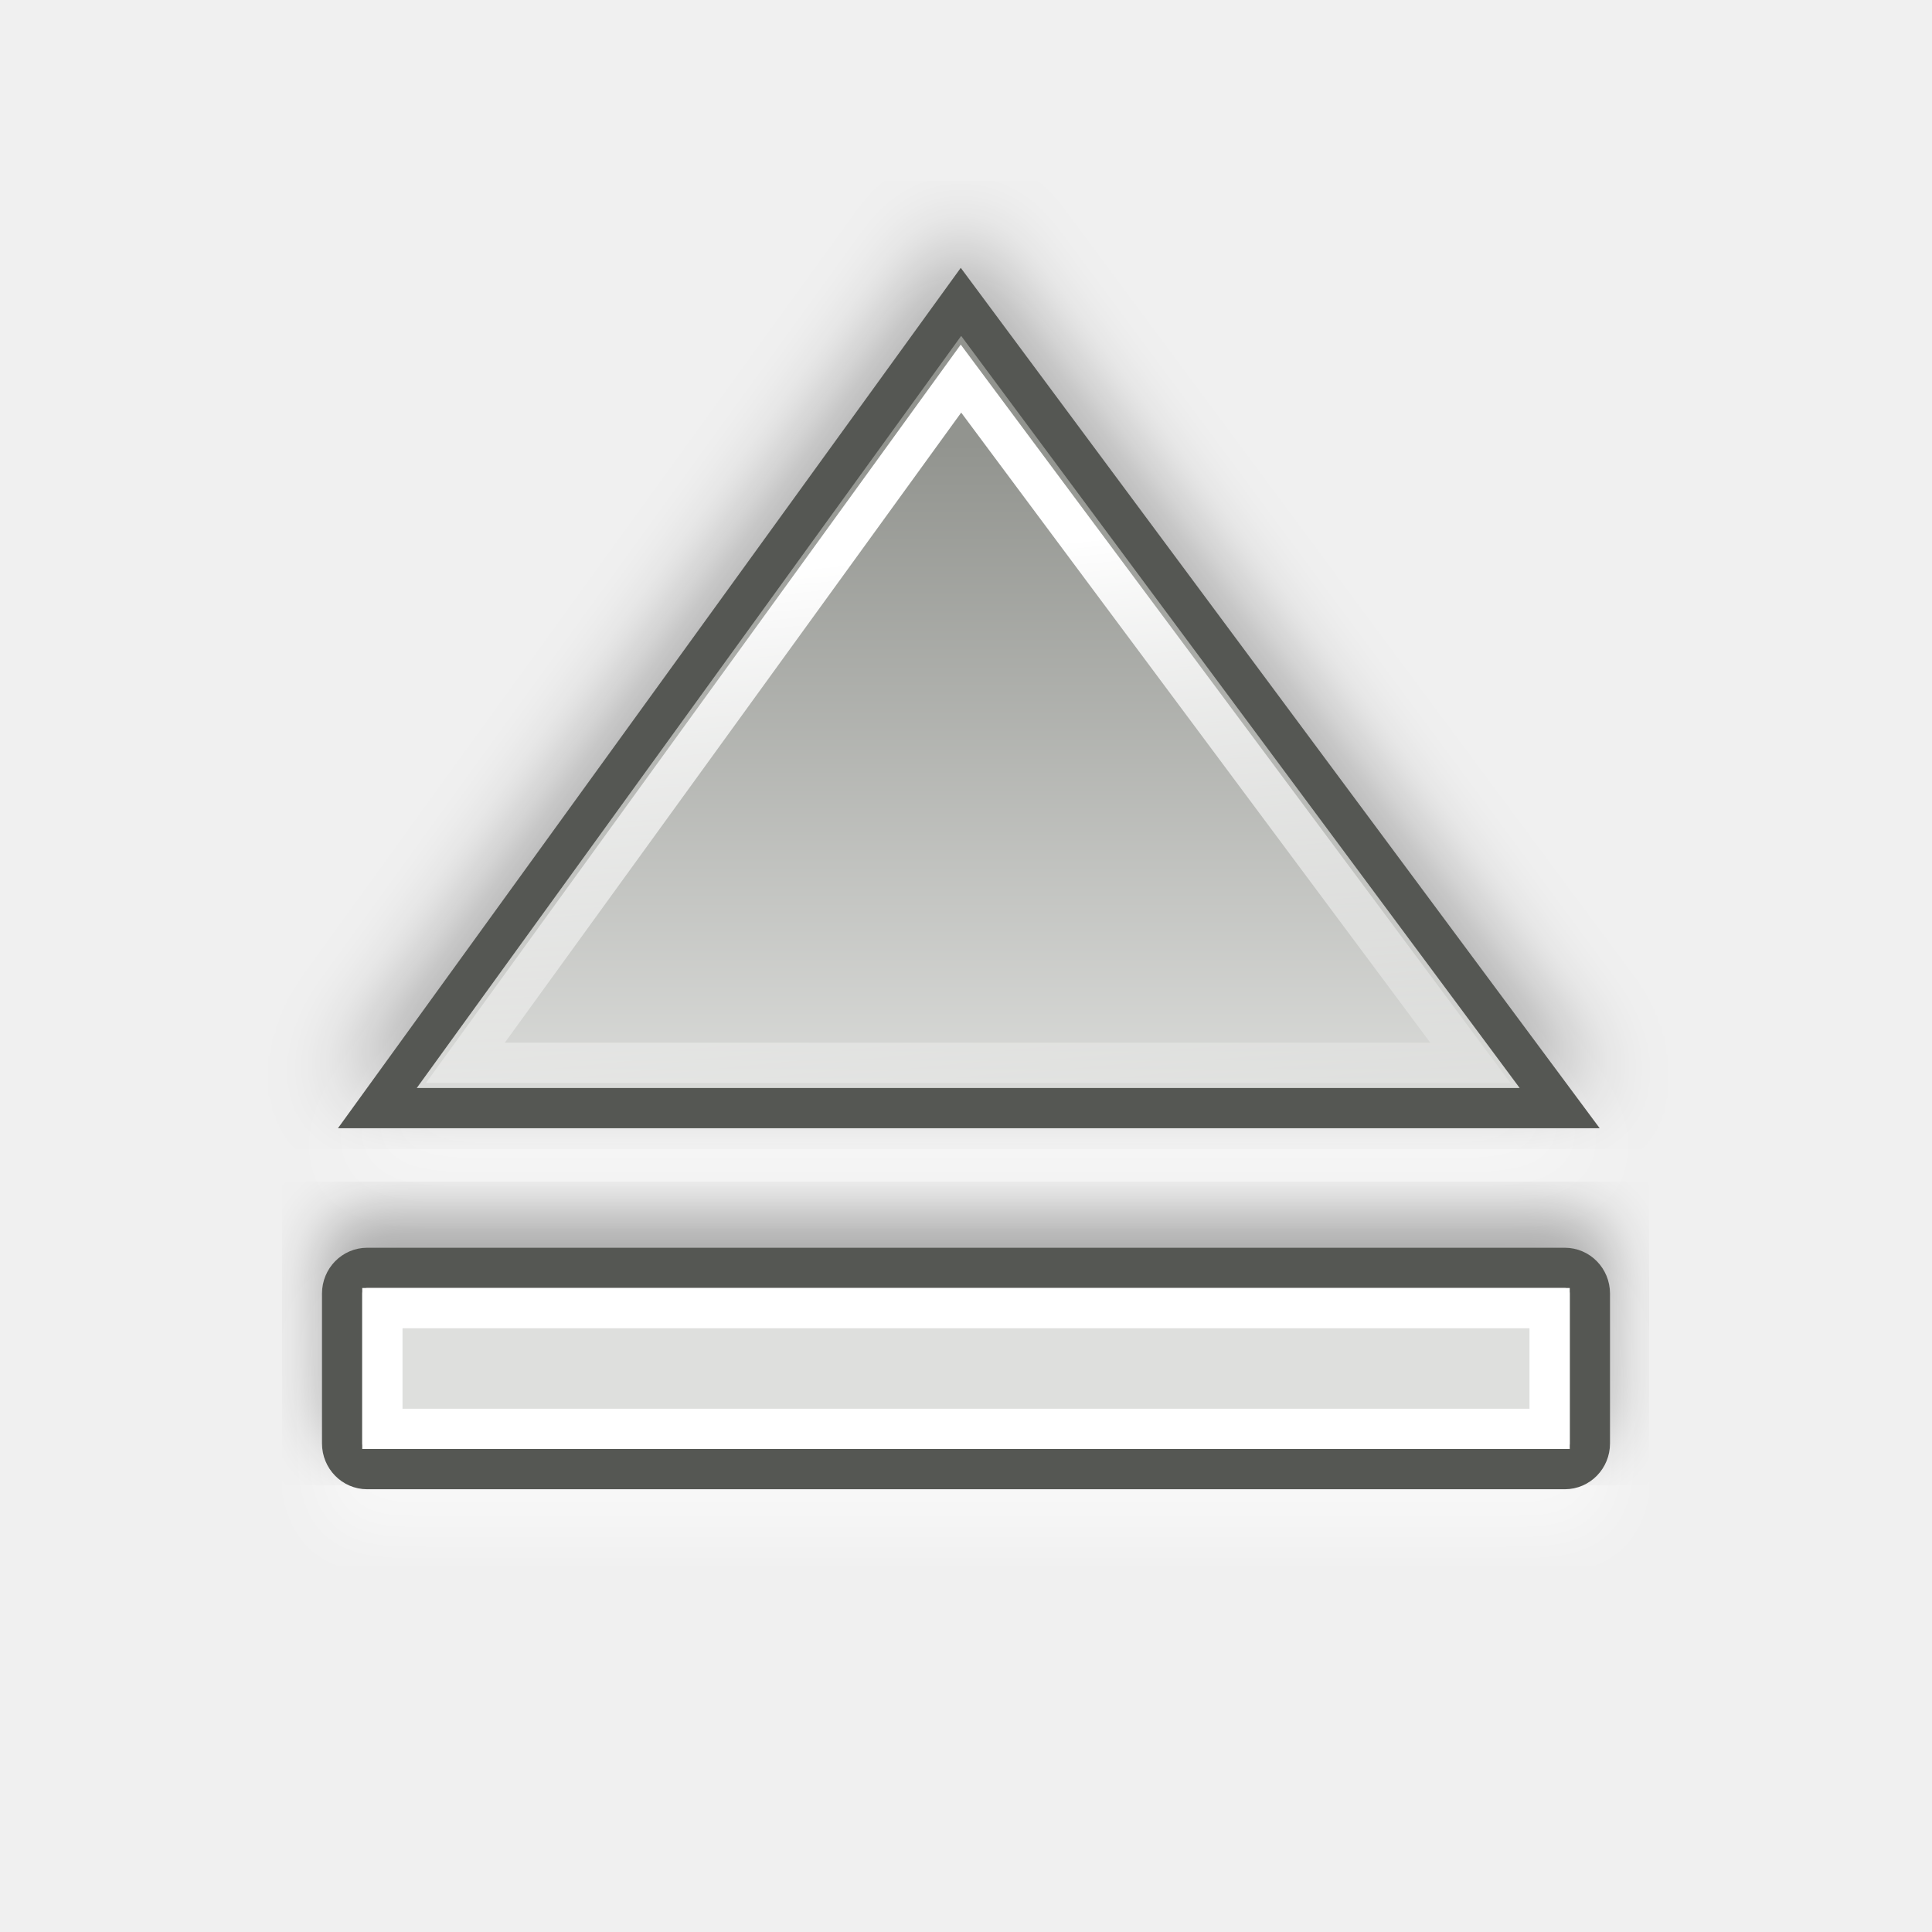
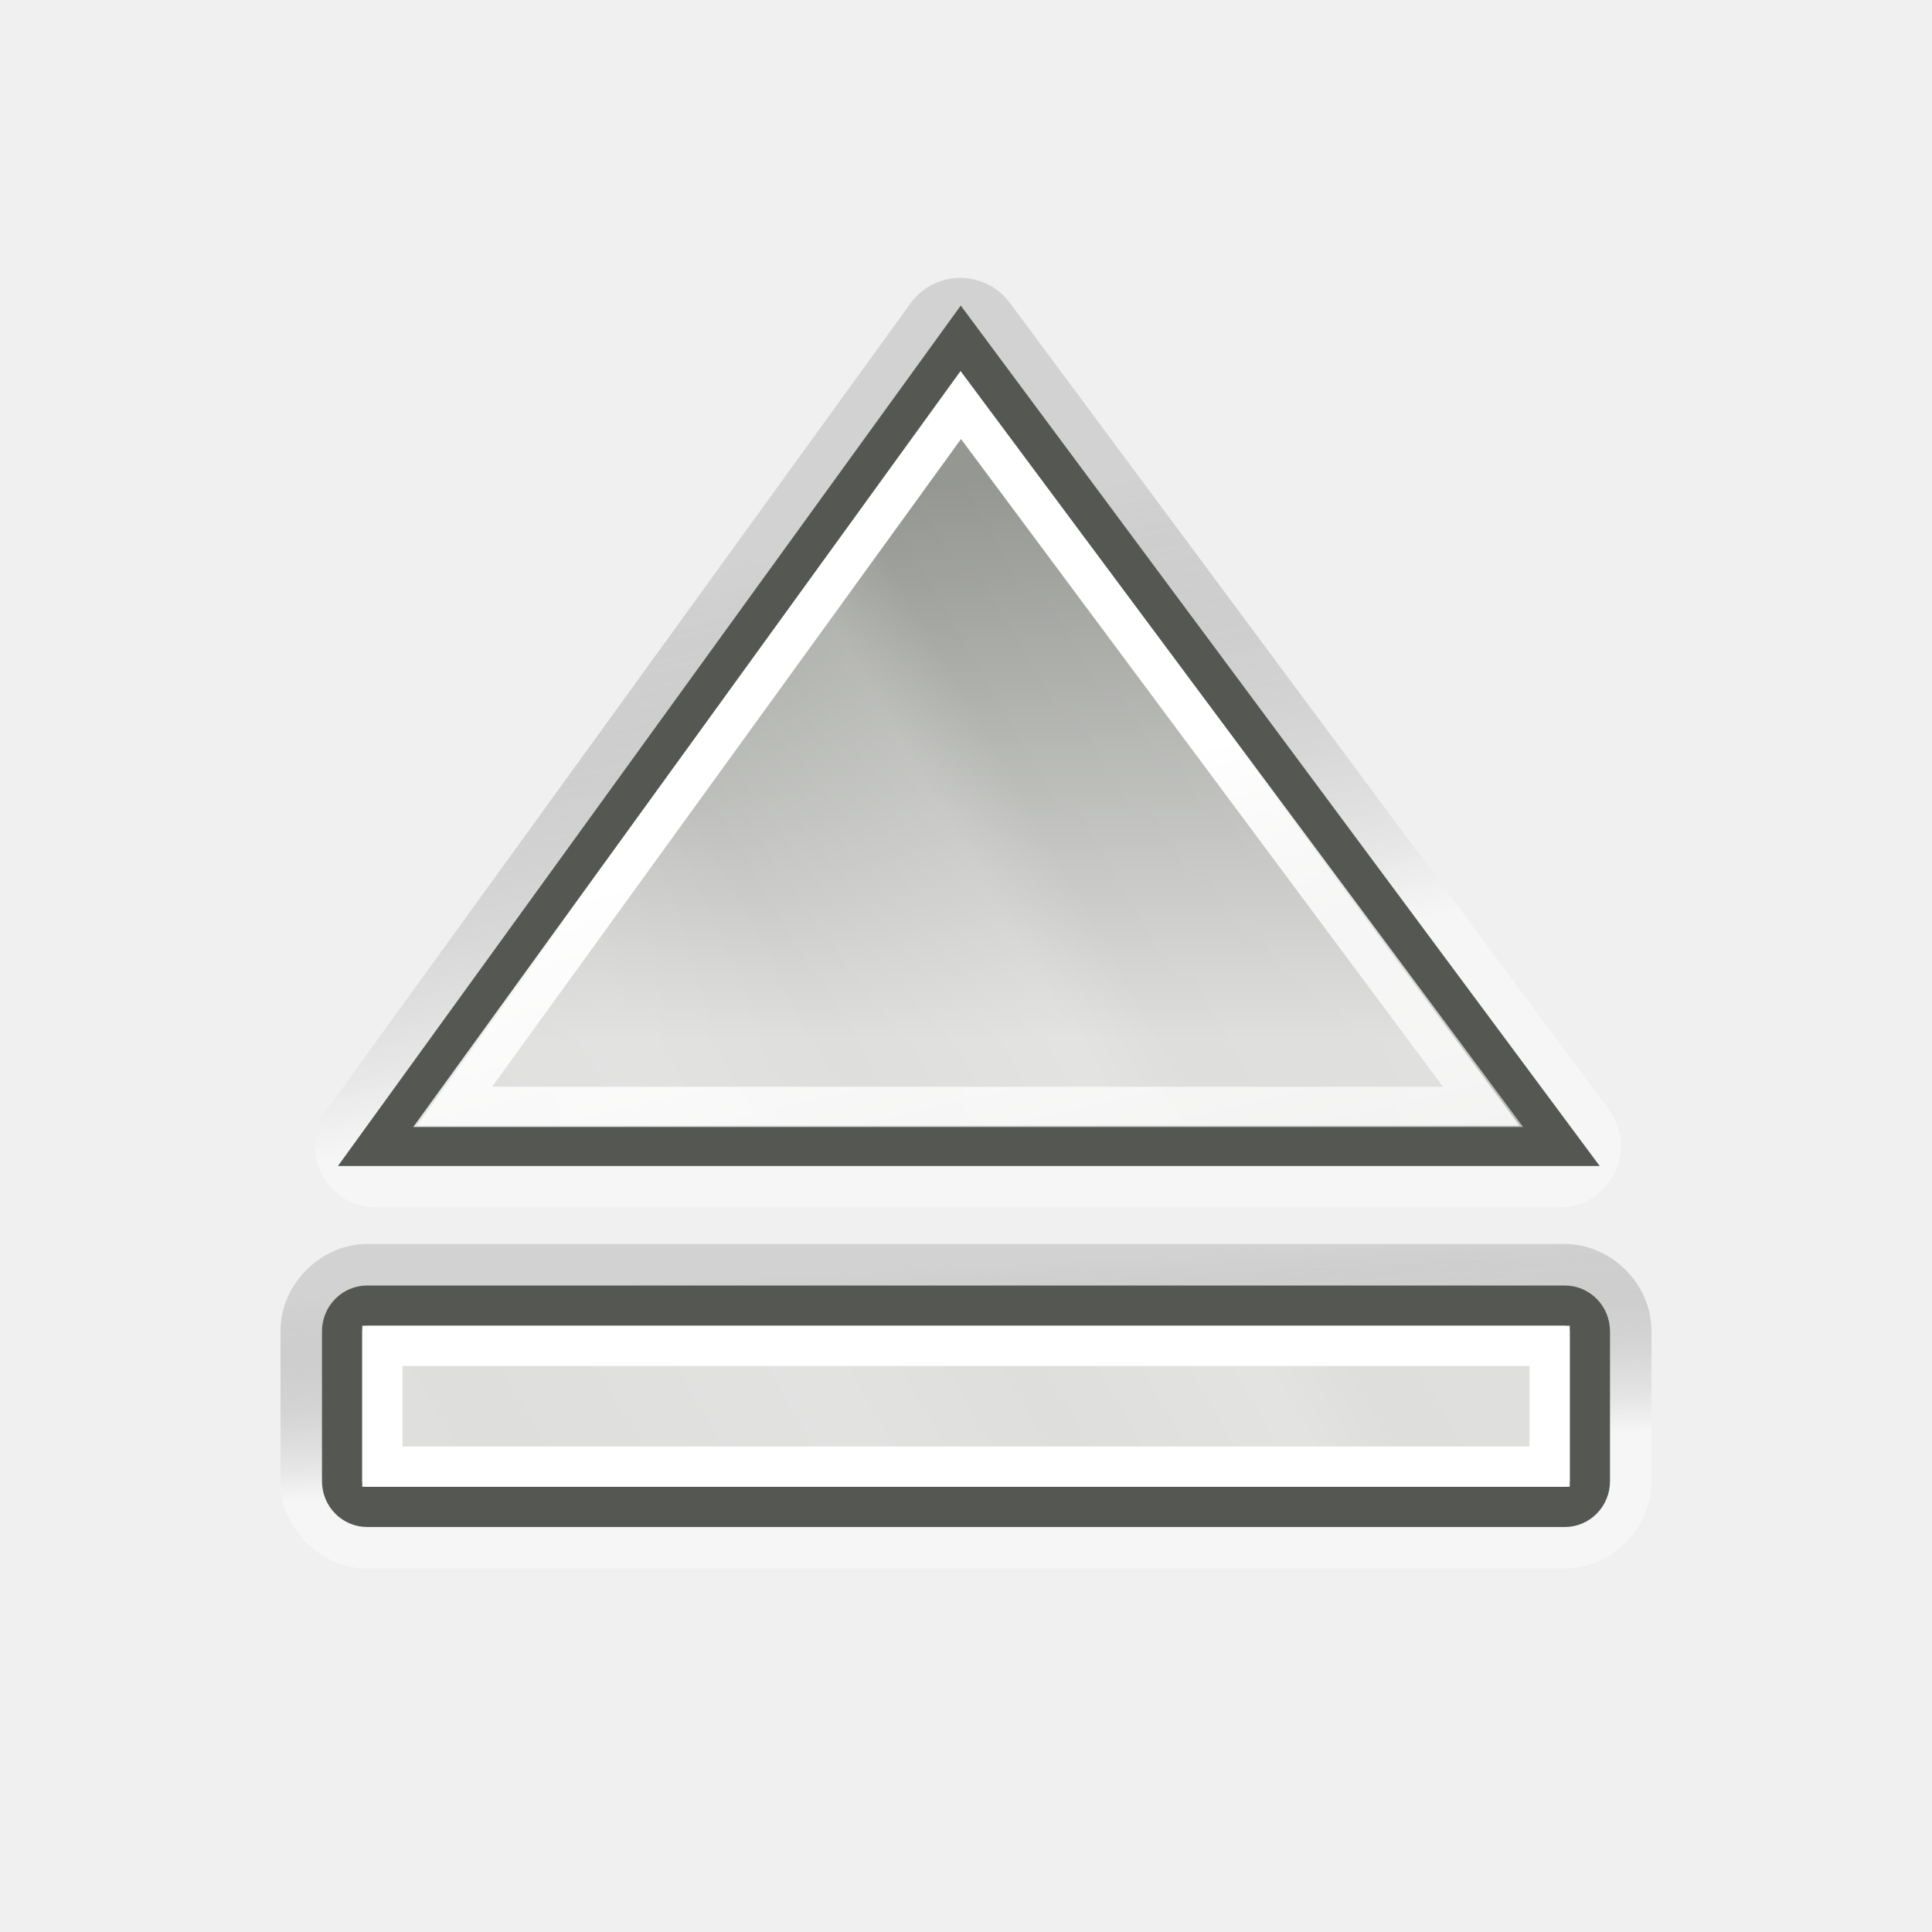
<svg xmlns="http://www.w3.org/2000/svg" xmlns:xlink="http://www.w3.org/1999/xlink" width="48" height="48" id="svg7854" version="1.0">
  <defs id="defs7856">
-     <linearGradient id="linearGradient5590">
-       <stop style="stop-color:#ffffff;stop-opacity:1;" offset="0" id="stop5592" />
-       <stop style="stop-color:#ffffff;stop-opacity:0;" offset="1" id="stop5594" />
+     <linearGradient id="linearGradient7577">
+       <stop style="stop-color:#000000;stop-opacity:0.314;" offset="0" id="stop7579" />
+       <stop style="stop-color:#ffffff;stop-opacity:1" offset="1" id="stop7581" />
+     </linearGradient>
+     <linearGradient id="linearGradient7305">
+       <stop style="stop-color:#ffffff;stop-opacity:1" offset="0" id="stop7307" />
+       <stop id="stop7313" offset="0.21" style="stop-color:#ffffff;stop-opacity:0;" />
+       <stop style="stop-color:#ffffff;stop-opacity:0.811;" offset="0.349" id="stop7329" />
+       <stop id="stop7321" offset="0.429" style="stop-color:#ffffff;stop-opacity:0;" />
+       <stop style="stop-color:#ffffff;stop-opacity:1;" offset="0.521" id="stop7323" />
+       <stop id="stop7317" offset="0.557" style="stop-color:#ffffff;stop-opacity:0;" />
+       <stop style="stop-color:#ffffff;stop-opacity:0.568;" offset="0.71" id="stop7319" />
+       <stop id="stop7416" offset="0.744" style="stop-color:#ffffff;stop-opacity:0;" />
+       <stop style="stop-color:#ffffff;stop-opacity:0" offset="1" id="stop7309" />
    </linearGradient>
    <linearGradient id="linearGradient5578">
-       <stop style="stop-color:#dedfdd;stop-opacity:1;" offset="0" id="stop5580" />
-       <stop style="stop-color:#92948f;stop-opacity:1" offset="1" id="stop5582" />
+       <stop id="stop5580" offset="0" style="stop-color:#dedfdd;stop-opacity:1;" />
+       <stop id="stop5582" offset="1" style="stop-color:#92948f;stop-opacity:1" />
    </linearGradient>
-     <linearGradient xlink:href="#linearGradient5578" id="linearGradient5588" gradientUnits="userSpaceOnUse" x1="24.062" y1="28.031" x2="24.062" y2="11.031" />
-     <linearGradient xlink:href="#linearGradient5590" id="linearGradient5596" x1="24.047" y1="13.656" x2="25.781" y2="30.906" gradientUnits="userSpaceOnUse" />
-     <filter x="-0.048" width="1.095" y="-0.253" height="1.507" id="filter5622">
-       <feGaussianBlur stdDeviation="0.76" id="feGaussianBlur5624" />
-     </filter>
-     <filter id="filter5628">
-       <feGaussianBlur stdDeviation="1.028" id="feGaussianBlur5630" />
-     </filter>
+     <linearGradient id="linearGradient5590">
+       <stop id="stop5592" offset="0" style="stop-color:#ffffff;stop-opacity:1;" />
+       <stop id="stop5594" offset="1" style="stop-color:#ffffff;stop-opacity:0;" />
+     </linearGradient>
+     <linearGradient xlink:href="#linearGradient7577" id="linearGradient7386" gradientUnits="userSpaceOnUse" x1="23.418" y1="31.488" x2="23.676" y2="36.456" />
+     <linearGradient xlink:href="#linearGradient7577" id="linearGradient7389" gradientUnits="userSpaceOnUse" x1="22.18" y1="13.177" x2="24.82" y2="25.138" />
+     <linearGradient xlink:href="#linearGradient5578" id="linearGradient7391" gradientUnits="userSpaceOnUse" gradientTransform="translate(-1e-6,0.9375)" x1="24.062" y1="24.906" x2="24.062" y2="11.031" />
+     <linearGradient xlink:href="#linearGradient5590" id="linearGradient7393" gradientUnits="userSpaceOnUse" x1="21.422" y1="20.531" x2="27.488" y2="46.418" />
+     <linearGradient xlink:href="#linearGradient7305" id="linearGradient7395" gradientUnits="userSpaceOnUse" x1="0.235" y1="37.813" x2="48.207" y2="10.116" />
  </defs>
  <g id="layer1">
-     <path style="opacity:0.5;color:#000000;fill:#ffffff;fill-opacity:1;fill-rule:nonzero;stroke:#ffffff;stroke-width:1;stroke-linecap:butt;stroke-linejoin:miter;marker:none;marker-start:none;marker-mid:none;marker-end:none;stroke-miterlimit:4;stroke-dasharray:none;stroke-dashoffset:0;stroke-opacity:1;visibility:visible;display:block;overflow:visible;filter:url(#filter5628);enable-background:accumulate" d="M 9.375,28.531 L 38.75,28.531 L 23.875,8.5 L 9.375,28.531 z " id="path5632" />
-     <path id="path5626" d="M 9.375,26.531 L 38.75,26.531 L 23.875,6.5 L 9.375,26.531 z " style="opacity:0.3;color:#000000;fill:#000000;fill-opacity:1;fill-rule:nonzero;stroke:#000000;stroke-width:1;stroke-linecap:butt;stroke-linejoin:miter;marker:none;marker-start:none;marker-mid:none;marker-end:none;stroke-miterlimit:4;stroke-dasharray:none;stroke-dashoffset:0;stroke-opacity:1;visibility:visible;display:block;overflow:visible;filter:url(#filter5628);enable-background:accumulate" />
-     <rect style="opacity:0.5;color:#000000;fill:#ffffff;fill-opacity:1;fill-rule:nonzero;stroke:#ffffff;stroke-width:1;stroke-linecap:butt;stroke-linejoin:miter;marker:none;marker-start:none;marker-mid:none;marker-end:none;stroke-miterlimit:4;stroke-dasharray:none;stroke-dashoffset:0;stroke-opacity:1;visibility:visible;display:block;overflow:visible;filter:url(#filter5622);enable-background:accumulate" id="rect5634" width="31" height="5" x="8.5" y="32.625" rx="0.623" ry="0.637" />
-     <rect ry="0.637" rx="0.623" y="30.625" x="8.5" height="5" width="31" id="rect5600" style="opacity:0.3;color:#000000;fill:#000000;fill-opacity:1;fill-rule:nonzero;stroke:#000000;stroke-width:1;stroke-linecap:butt;stroke-linejoin:miter;marker:none;marker-start:none;marker-mid:none;marker-end:none;stroke-miterlimit:4;stroke-dasharray:none;stroke-dashoffset:0;stroke-opacity:1;visibility:visible;display:block;overflow:visible;filter:url(#filter5622);enable-background:accumulate" />
-     <rect style="opacity:1;color:#000000;fill:#dedfdd;fill-opacity:1;fill-rule:nonzero;stroke:#555753;stroke-width:1;stroke-linecap:butt;stroke-linejoin:miter;marker:none;marker-start:none;marker-mid:none;marker-end:none;stroke-miterlimit:4;stroke-dasharray:none;stroke-dashoffset:0;stroke-opacity:1;visibility:visible;display:block;overflow:visible;enable-background:accumulate" id="rect4595" width="31" height="5" x="8.5" y="31.5" rx="0.623" ry="0.637" />
-     <path style="opacity:1;color:#000000;fill:url(#linearGradient5588);fill-opacity:1;fill-rule:nonzero;stroke:#555753;stroke-width:1;stroke-linecap:butt;stroke-linejoin:miter;marker:none;marker-start:none;marker-mid:none;marker-end:none;stroke-miterlimit:4;stroke-dasharray:none;stroke-dashoffset:0;stroke-opacity:1;visibility:visible;display:block;overflow:visible;enable-background:accumulate" d="M 9.375,27.531 L 38.75,27.531 L 23.875,7.5 L 9.375,27.531 z " id="path5566" />
-     <path xlink:href="#path5566" style="opacity:1;color:#000000;fill:none;fill-opacity:1;fill-rule:nonzero;stroke:url(#linearGradient5596);stroke-width:1;stroke-linecap:butt;stroke-linejoin:miter;marker:none;marker-start:none;marker-mid:none;marker-end:none;stroke-miterlimit:4;stroke-dasharray:none;stroke-dashoffset:0;stroke-opacity:1;visibility:visible;display:block;overflow:visible;enable-background:accumulate" id="path5586" d="M 23.875,9.406 L 11.562,26.406 L 36.531,26.406 L 23.875,9.406 z " />
-     <rect y="32.5" x="9.5" height="3" width="29" id="rect5598" style="opacity:1;color:#000000;fill:none;fill-opacity:1;fill-rule:nonzero;stroke:#ffffff;stroke-width:1;stroke-linecap:butt;stroke-linejoin:miter;marker:none;marker-start:none;marker-mid:none;marker-end:none;stroke-miterlimit:4;stroke-dasharray:none;stroke-dashoffset:0;stroke-opacity:1;visibility:visible;display:block;overflow:visible;enable-background:accumulate" />
+     <g id="g7422" transform="translate(-88,0)" />
+     <g id="g7377">
+       <path id="path7342" d="M 9.125,30.906 C 7.975,30.906 6.969,31.9 6.969,33.062 L 6.969,36.812 C 6.969,37.975 7.975,38.969 9.125,38.969 L 38.875,38.969 C 40.025,38.969 41.031,37.975 41.031,36.812 L 41.031,33.062 C 41.031,31.9 40.025,30.906 38.875,30.906 L 9.125,30.906 z " style="opacity:0.4;color:#000000;fill:url(#linearGradient7386);fill-opacity:1;fill-rule:nonzero;stroke:none;stroke-width:1;stroke-linecap:butt;stroke-linejoin:miter;marker:none;marker-start:none;marker-mid:none;marker-end:none;stroke-miterlimit:4;stroke-dashoffset:0;stroke-opacity:1;visibility:visible;display:block;overflow:visible;enable-background:accumulate" />
+       <rect ry="0.637" rx="0.623" y="32.438" x="8.5" height="5" width="31" id="rect4595" style="color:#000000;fill:#dedfdd;fill-opacity:1;fill-rule:nonzero;stroke:#555753;stroke-width:1;stroke-linecap:butt;stroke-linejoin:miter;marker:none;marker-start:none;marker-mid:none;marker-end:none;stroke-miterlimit:4;stroke-dasharray:none;stroke-dashoffset:0;stroke-opacity:1;visibility:visible;display:block;overflow:visible;enable-background:accumulate" />
+       <path id="path7339" d="M 23.781,6.906 C 23.321,6.93 22.897,7.16 22.625,7.531 L 8.125,27.562 C 7.782,28.03 7.732,28.651 7.997,29.167 C 8.262,29.684 8.795,30.006 9.375,30 L 38.75,30 C 39.324,29.994 39.847,29.667 40.104,29.154 C 40.361,28.64 40.309,28.026 39.969,27.562 L 25.094,7.531 C 24.789,7.115 24.296,6.88 23.781,6.906 z " style="opacity:0.4;color:#000000;fill:url(#linearGradient7389);fill-opacity:1;fill-rule:nonzero;stroke:none;stroke-width:1;stroke-linecap:butt;stroke-linejoin:miter;marker:none;marker-start:none;marker-mid:none;marker-end:none;stroke-miterlimit:4;stroke-dashoffset:0;stroke-opacity:1;visibility:visible;display:block;overflow:visible;enable-background:accumulate" />
+       <path id="path5566" d="M 9.375,28.469 L 38.75,28.469 L 23.875,8.437 L 9.375,28.469 z " style="color:#000000;fill:url(#linearGradient7391);fill-opacity:1;fill-rule:nonzero;stroke:#555753;stroke-width:1;stroke-linecap:butt;stroke-linejoin:miter;marker:none;marker-start:none;marker-mid:none;marker-end:none;stroke-miterlimit:4;stroke-dasharray:none;stroke-dashoffset:0;stroke-opacity:1;visibility:visible;display:block;overflow:visible;enable-background:accumulate" />
+       <path transform="matrix(1.025279,0,0,1.025735,-0.6078818,-0.5474494)" d="M 23.875,10.344 L 11.562,27.344 L 36.531,27.344 L 23.875,10.344 z " id="path5586" style="color:#000000;fill:none;fill-opacity:1;fill-rule:nonzero;stroke:url(#linearGradient7393);stroke-width:0.975;stroke-linecap:butt;stroke-linejoin:miter;marker:none;marker-start:none;marker-mid:none;marker-end:none;stroke-miterlimit:4;stroke-dasharray:none;stroke-dashoffset:0;stroke-opacity:1;visibility:visible;display:block;overflow:visible;enable-background:accumulate" xlink:href="#path5566" />
+       <rect style="color:#000000;fill:none;fill-opacity:1;fill-rule:nonzero;stroke:#ffffff;stroke-width:1;stroke-linecap:butt;stroke-linejoin:miter;marker:none;marker-start:none;marker-mid:none;marker-end:none;stroke-miterlimit:4;stroke-dasharray:none;stroke-dashoffset:0;stroke-opacity:1;visibility:visible;display:block;overflow:visible;enable-background:accumulate" id="rect5598" width="29" height="3" x="9.5" y="33.438" />
+       <path d="M 23.875,9.344 L 10.438,27.938 L 37.688,27.938 L 23.875,9.344 z M 9.125,32.969 C 9.065,32.969 9.031,32.996 9.031,33.062 L 9.031,36.812 C 9.031,36.879 9.065,36.906 9.125,36.906 L 38.875,36.906 C 38.935,36.906 38.969,36.879 38.969,36.812 L 38.969,33.062 C 38.969,32.996 38.935,32.969 38.875,32.969 L 9.125,32.969 z " id="path7326" style="opacity:0.15;color:#000000;fill:url(#linearGradient7395);fill-opacity:1;fill-rule:nonzero;stroke:none;stroke-width:1;stroke-linecap:butt;stroke-linejoin:miter;marker:none;marker-start:none;marker-mid:none;marker-end:none;stroke-miterlimit:4;stroke-dasharray:none;stroke-dashoffset:0;stroke-opacity:1;visibility:visible;display:block;overflow:visible;enable-background:accumulate" />
+     </g>
  </g>
</svg>
